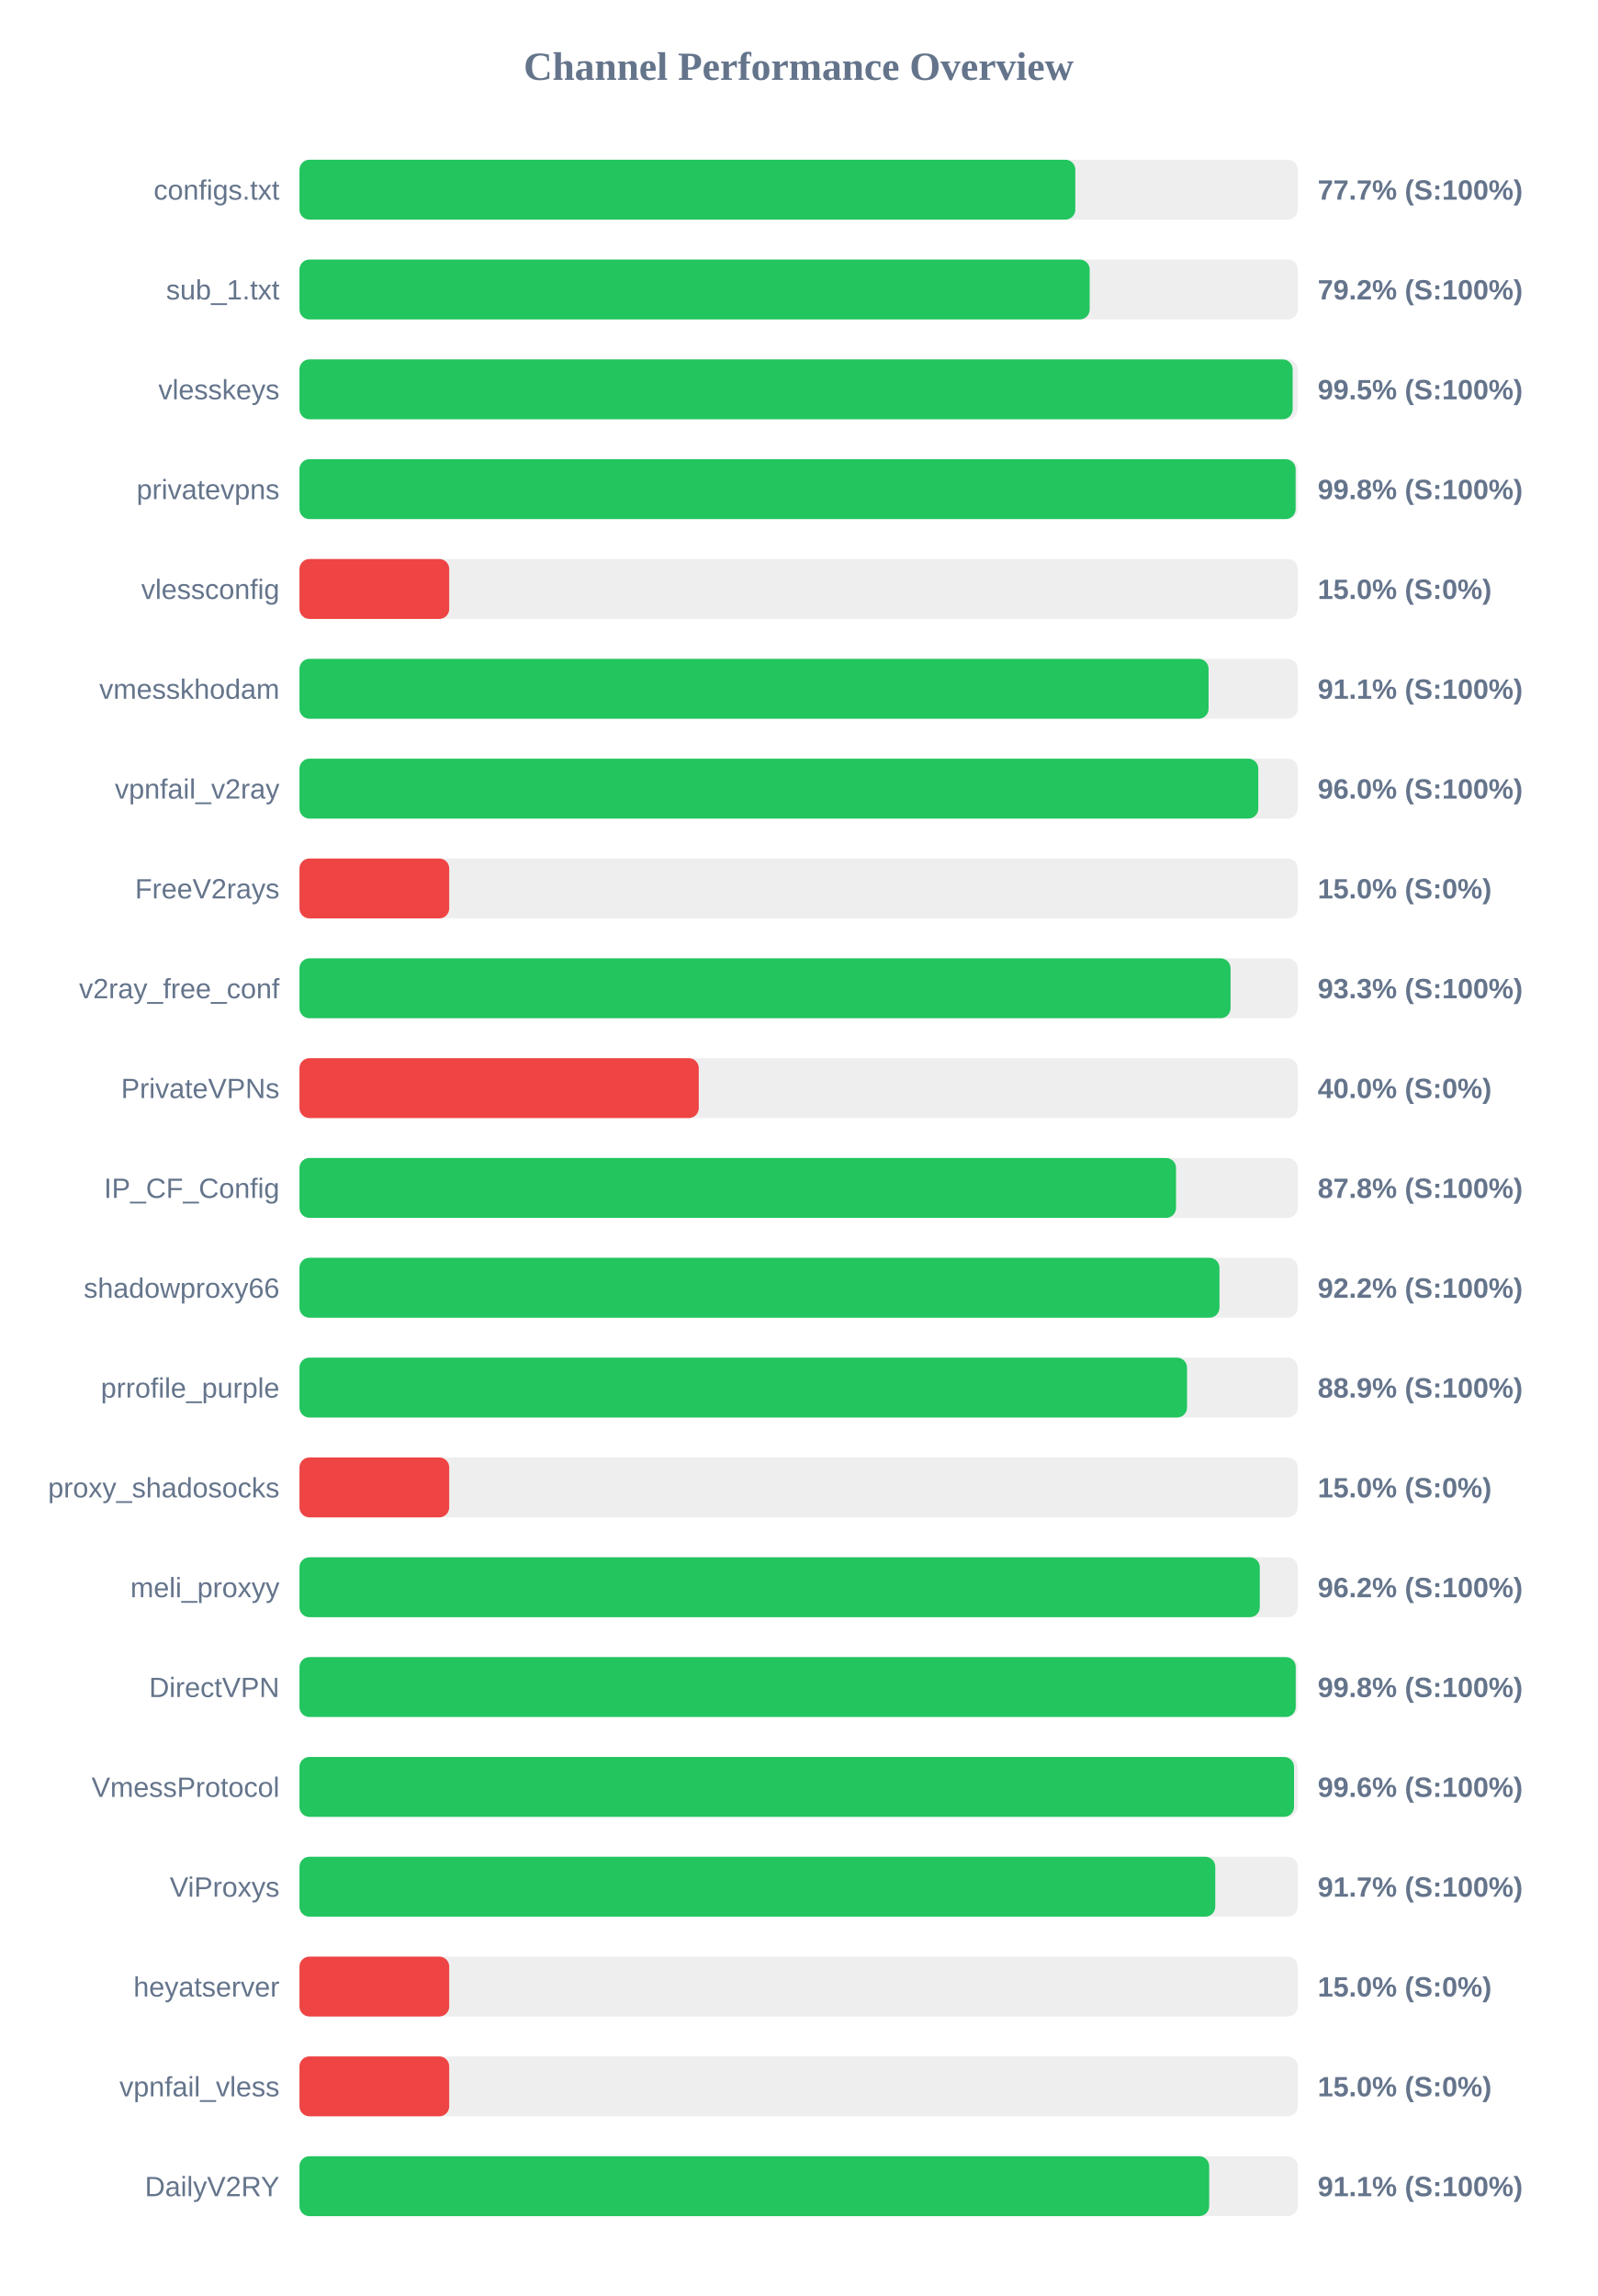
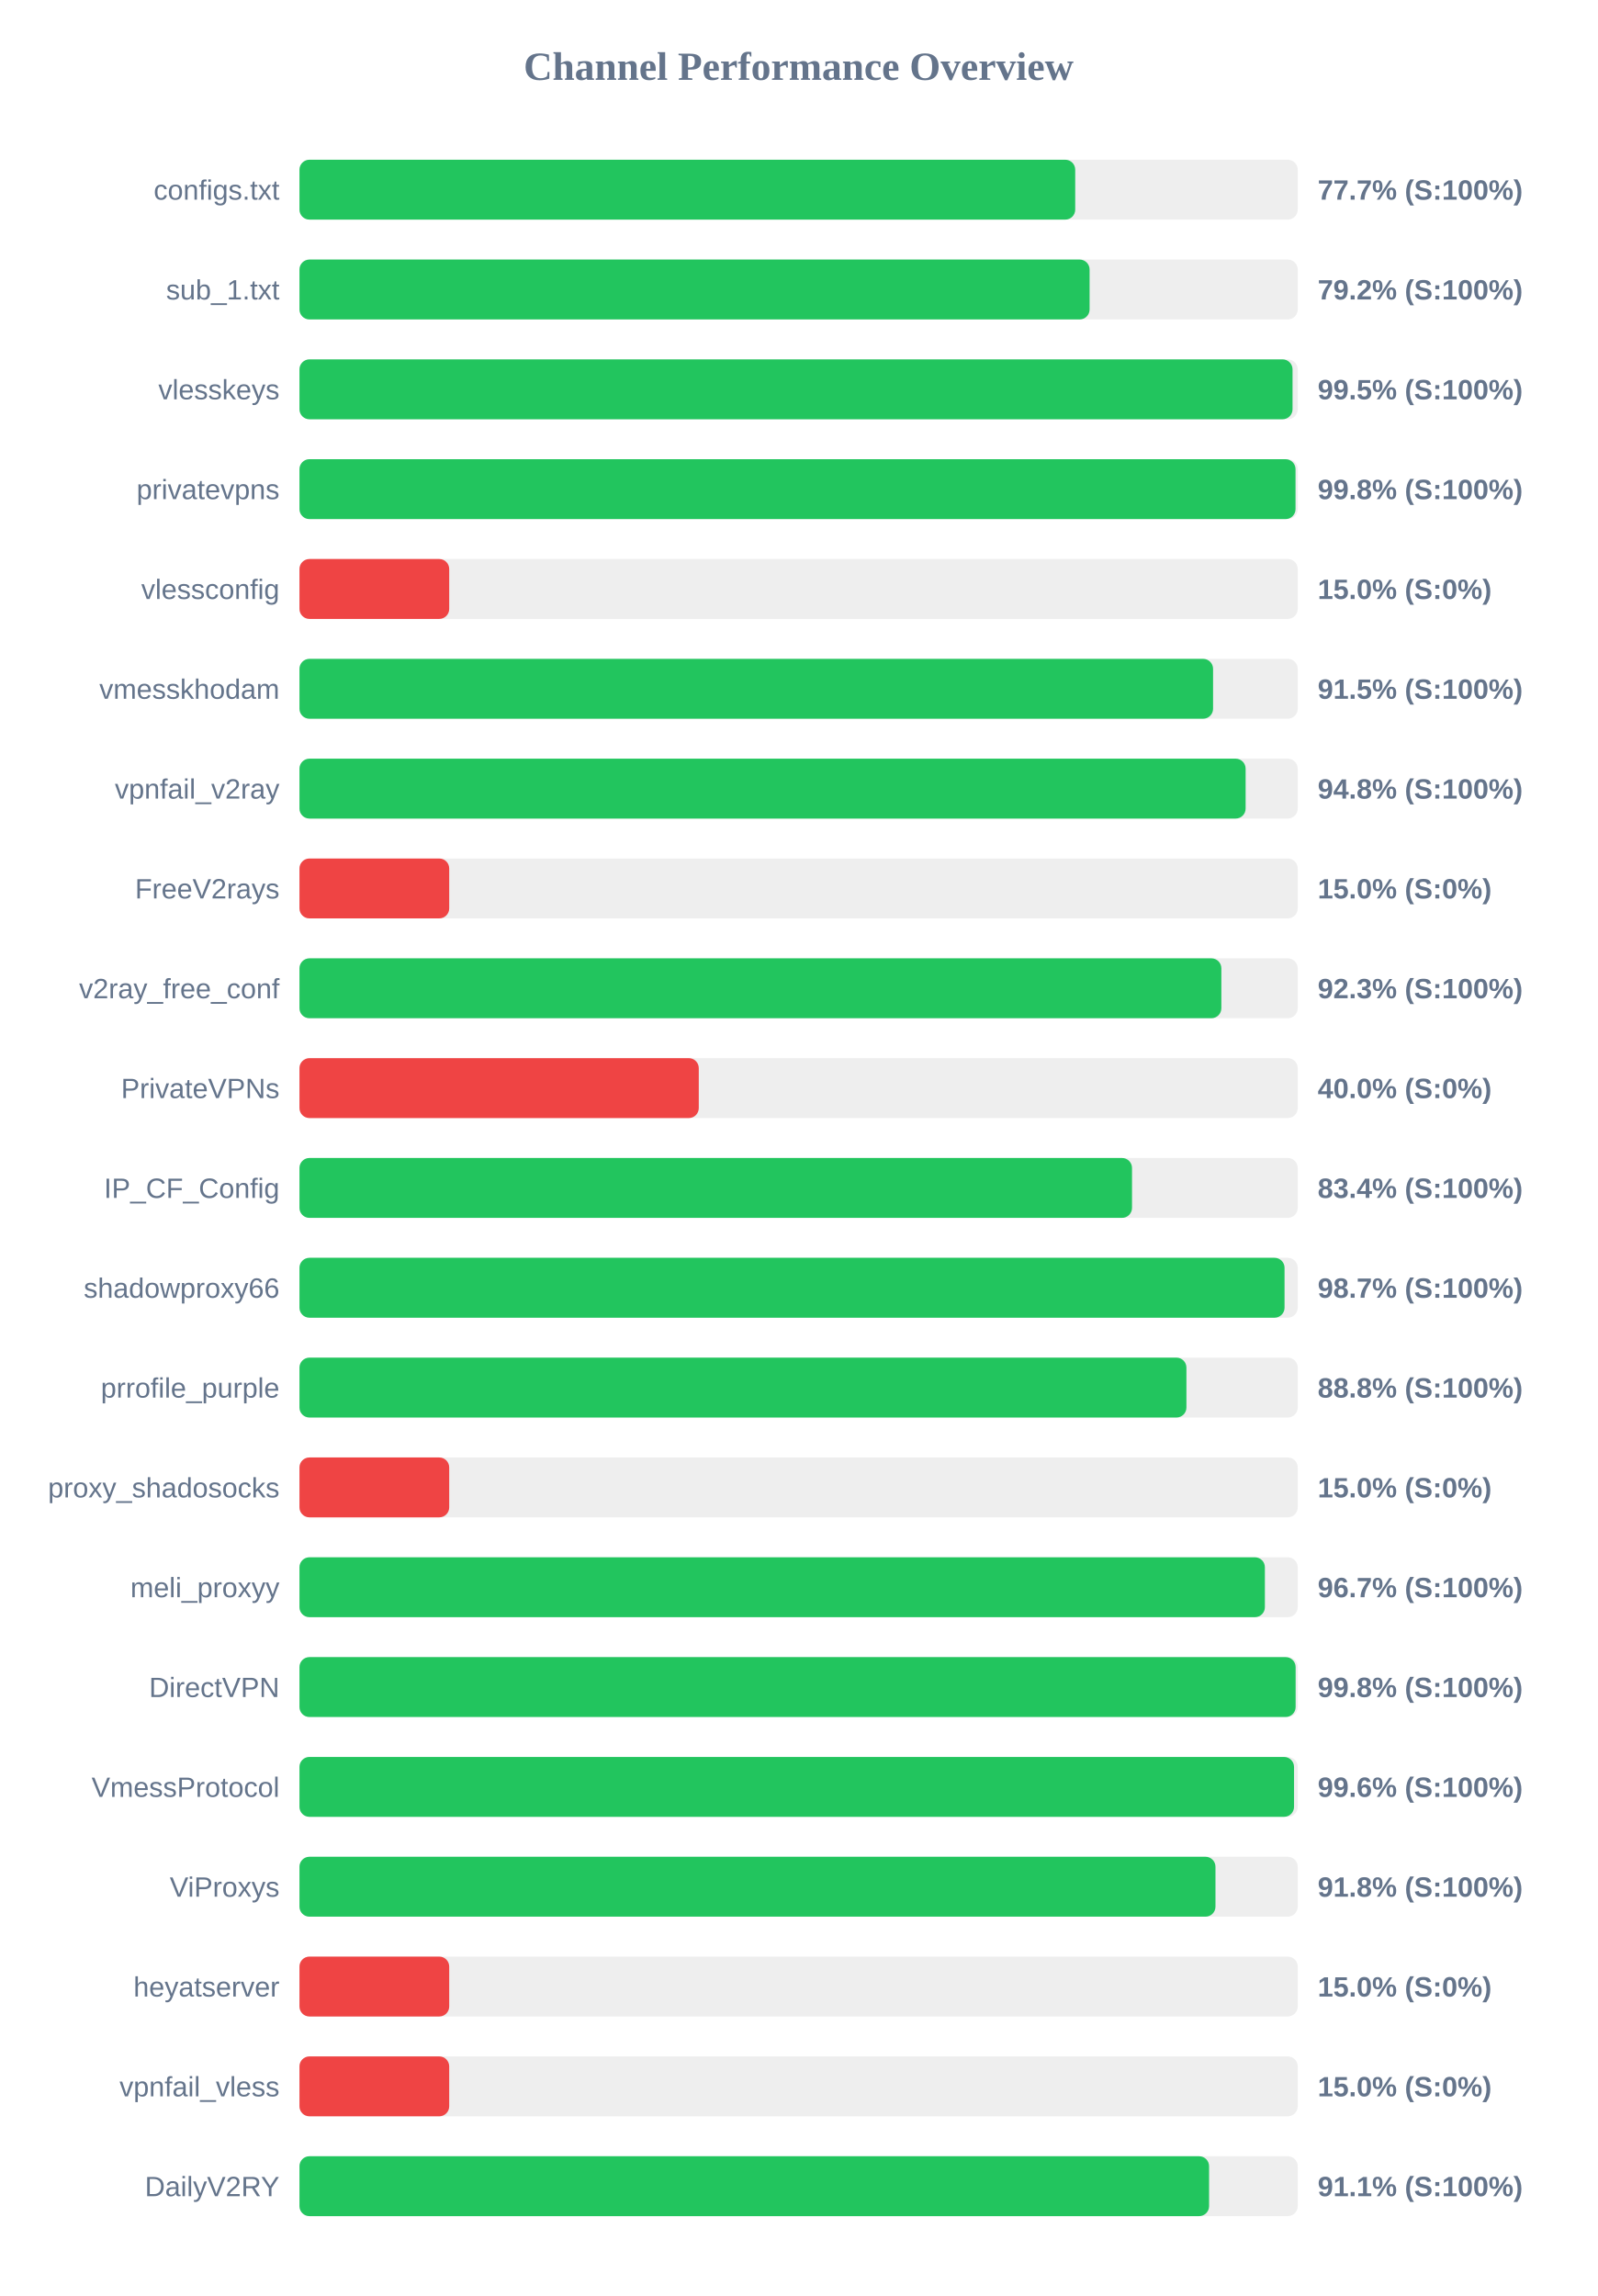
<svg xmlns="http://www.w3.org/2000/svg" width="800" height="1150" version="1.1">
  <style>
        .row { font: 14px Arial; fill: #64748b; }
        .score { font: bold 14px Arial; fill: #64748b; }
    </style>
  <text x="400" y="40" text-anchor="middle" font-size="20px" font-weight="bold" fill="#64748b">Channel Performance Overview</text>
  <rect x="150" y="80" width="500" height="30" fill="#eee" rx="5" />
-   <rect x="150" y="80" width="388.6" height="30" fill="#22c55e" rx="5" />
+   <rect x="150" y="80" width="388.55" height="30" fill="#22c55e" rx="5" />
  <text x="140" y="100" text-anchor="end" class="row">configs.txt</text>
  <text x="660" y="100" text-anchor="start" class="score">77.7% (S:100%)</text>
  <rect x="150" y="130" width="500" height="30" fill="#eee" rx="5" />
-   <rect x="150" y="130" width="395.8" height="30" fill="#22c55e" rx="5" />
+   <rect x="150" y="130" width="395.75" height="30" fill="#22c55e" rx="5" />
  <text x="140" y="150" text-anchor="end" class="row">sub_1.txt</text>
  <text x="660" y="150" text-anchor="start" class="score">79.2% (S:100%)</text>
  <rect x="150" y="180" width="500" height="30" fill="#eee" rx="5" />
-   <rect x="150" y="180" width="497.45" height="30" fill="#22c55e" rx="5" />
+   <rect x="150" y="180" width="497.4" height="30" fill="#22c55e" rx="5" />
  <text x="140" y="200" text-anchor="end" class="row">vlesskeys</text>
  <text x="660" y="200" text-anchor="start" class="score">99.5% (S:100%)</text>
  <rect x="150" y="230" width="500" height="30" fill="#eee" rx="5" />
-   <rect x="150" y="230" width="498.95" height="30" fill="#22c55e" rx="5" />
+   <rect x="150" y="230" width="498.9" height="30" fill="#22c55e" rx="5" />
  <text x="140" y="250" text-anchor="end" class="row">privatevpns</text>
  <text x="660" y="250" text-anchor="start" class="score">99.8% (S:100%)</text>
  <rect x="150" y="280" width="500" height="30" fill="#eee" rx="5" />
  <rect x="150" y="280" width="75.0" height="30" fill="#ef4444" rx="5" />
  <text x="140" y="300" text-anchor="end" class="row">vlessconfig</text>
  <text x="660" y="300" text-anchor="start" class="score">15.0% (S:0%)</text>
  <rect x="150" y="330" width="500" height="30" fill="#eee" rx="5" />
-   <rect x="150" y="330" width="455.35" height="30" fill="#22c55e" rx="5" />
+   <rect x="150" y="330" width="457.6" height="30" fill="#22c55e" rx="5" />
  <text x="140" y="350" text-anchor="end" class="row">vmesskhodam</text>
-   <text x="660" y="350" text-anchor="start" class="score">91.1% (S:100%)</text>
+   <text x="660" y="350" text-anchor="start" class="score">91.5% (S:100%)</text>
  <rect x="150" y="380" width="500" height="30" fill="#eee" rx="5" />
-   <rect x="150" y="380" width="480.25" height="30" fill="#22c55e" rx="5" />
+   <rect x="150" y="380" width="473.9" height="30" fill="#22c55e" rx="5" />
  <text x="140" y="400" text-anchor="end" class="row">vpnfail_v2ray</text>
-   <text x="660" y="400" text-anchor="start" class="score">96.0% (S:100%)</text>
+   <text x="660" y="400" text-anchor="start" class="score">94.8% (S:100%)</text>
  <rect x="150" y="430" width="500" height="30" fill="#eee" rx="5" />
  <rect x="150" y="430" width="75.0" height="30" fill="#ef4444" rx="5" />
  <text x="140" y="450" text-anchor="end" class="row">FreeV2rays</text>
  <text x="660" y="450" text-anchor="start" class="score">15.0% (S:0%)</text>
  <rect x="150" y="480" width="500" height="30" fill="#eee" rx="5" />
-   <rect x="150" y="480" width="466.35" height="30" fill="#22c55e" rx="5" />
+   <rect x="150" y="480" width="461.75" height="30" fill="#22c55e" rx="5" />
  <text x="140" y="500" text-anchor="end" class="row">v2ray_free_conf</text>
-   <text x="660" y="500" text-anchor="start" class="score">93.3% (S:100%)</text>
+   <text x="660" y="500" text-anchor="start" class="score">92.3% (S:100%)</text>
  <rect x="150" y="530" width="500" height="30" fill="#eee" rx="5" />
  <rect x="150" y="530" width="200.0" height="30" fill="#ef4444" rx="5" />
  <text x="140" y="550" text-anchor="end" class="row">PrivateVPNs</text>
  <text x="660" y="550" text-anchor="start" class="score">40.0% (S:0%)</text>
  <rect x="150" y="580" width="500" height="30" fill="#eee" rx="5" />
-   <rect x="150" y="580" width="439.05" height="30" fill="#22c55e" rx="5" />
+   <rect x="150" y="580" width="417.0" height="30" fill="#22c55e" rx="5" />
  <text x="140" y="600" text-anchor="end" class="row">IP_CF_Config</text>
-   <text x="660" y="600" text-anchor="start" class="score">87.8% (S:100%)</text>
+   <text x="660" y="600" text-anchor="start" class="score">83.4% (S:100%)</text>
  <rect x="150" y="630" width="500" height="30" fill="#eee" rx="5" />
-   <rect x="150" y="630" width="460.8" height="30" fill="#22c55e" rx="5" />
+   <rect x="150" y="630" width="493.4" height="30" fill="#22c55e" rx="5" />
  <text x="140" y="650" text-anchor="end" class="row">shadowproxy66</text>
-   <text x="660" y="650" text-anchor="start" class="score">92.2% (S:100%)</text>
+   <text x="660" y="650" text-anchor="start" class="score">98.7% (S:100%)</text>
  <rect x="150" y="680" width="500" height="30" fill="#eee" rx="5" />
-   <rect x="150" y="680" width="444.55" height="30" fill="#22c55e" rx="5" />
+   <rect x="150" y="680" width="444.25" height="30" fill="#22c55e" rx="5" />
  <text x="140" y="700" text-anchor="end" class="row">prrofile_purple</text>
-   <text x="660" y="700" text-anchor="start" class="score">88.9% (S:100%)</text>
+   <text x="660" y="700" text-anchor="start" class="score">88.8% (S:100%)</text>
  <rect x="150" y="730" width="500" height="30" fill="#eee" rx="5" />
  <rect x="150" y="730" width="75.0" height="30" fill="#ef4444" rx="5" />
  <text x="140" y="750" text-anchor="end" class="row">proxy_shadosocks</text>
  <text x="660" y="750" text-anchor="start" class="score">15.0% (S:0%)</text>
  <rect x="150" y="780" width="500" height="30" fill="#eee" rx="5" />
-   <rect x="150" y="780" width="481.0" height="30" fill="#22c55e" rx="5" />
+   <rect x="150" y="780" width="483.55" height="30" fill="#22c55e" rx="5" />
  <text x="140" y="800" text-anchor="end" class="row">meli_proxyy</text>
-   <text x="660" y="800" text-anchor="start" class="score">96.2% (S:100%)</text>
+   <text x="660" y="800" text-anchor="start" class="score">96.7% (S:100%)</text>
  <rect x="150" y="830" width="500" height="30" fill="#eee" rx="5" />
-   <rect x="150" y="830" width="499.0" height="30" fill="#22c55e" rx="5" />
+   <rect x="150" y="830" width="498.95" height="30" fill="#22c55e" rx="5" />
  <text x="140" y="850" text-anchor="end" class="row">DirectVPN</text>
  <text x="660" y="850" text-anchor="start" class="score">99.8% (S:100%)</text>
  <rect x="150" y="880" width="500" height="30" fill="#eee" rx="5" />
  <rect x="150" y="880" width="498.15" height="30" fill="#22c55e" rx="5" />
  <text x="140" y="900" text-anchor="end" class="row">VmessProtocol</text>
  <text x="660" y="900" text-anchor="start" class="score">99.6% (S:100%)</text>
  <rect x="150" y="930" width="500" height="30" fill="#eee" rx="5" />
-   <rect x="150" y="930" width="458.7" height="30" fill="#22c55e" rx="5" />
+   <rect x="150" y="930" width="458.8" height="30" fill="#22c55e" rx="5" />
  <text x="140" y="950" text-anchor="end" class="row">ViProxys</text>
-   <text x="660" y="950" text-anchor="start" class="score">91.7% (S:100%)</text>
+   <text x="660" y="950" text-anchor="start" class="score">91.8% (S:100%)</text>
  <rect x="150" y="980" width="500" height="30" fill="#eee" rx="5" />
  <rect x="150" y="980" width="75.0" height="30" fill="#ef4444" rx="5" />
  <text x="140" y="1000" text-anchor="end" class="row">heyatserver</text>
  <text x="660" y="1000" text-anchor="start" class="score">15.0% (S:0%)</text>
  <rect x="150" y="1030" width="500" height="30" fill="#eee" rx="5" />
  <rect x="150" y="1030" width="75.0" height="30" fill="#ef4444" rx="5" />
  <text x="140" y="1050" text-anchor="end" class="row">vpnfail_vless</text>
  <text x="660" y="1050" text-anchor="start" class="score">15.0% (S:0%)</text>
  <rect x="150" y="1080" width="500" height="30" fill="#eee" rx="5" />
-   <rect x="150" y="1080" width="455.65" height="30" fill="#22c55e" rx="5" />
+   <rect x="150" y="1080" width="455.6" height="30" fill="#22c55e" rx="5" />
  <text x="140" y="1100" text-anchor="end" class="row">DailyV2RY</text>
  <text x="660" y="1100" text-anchor="start" class="score">91.1% (S:100%)</text>
</svg>
